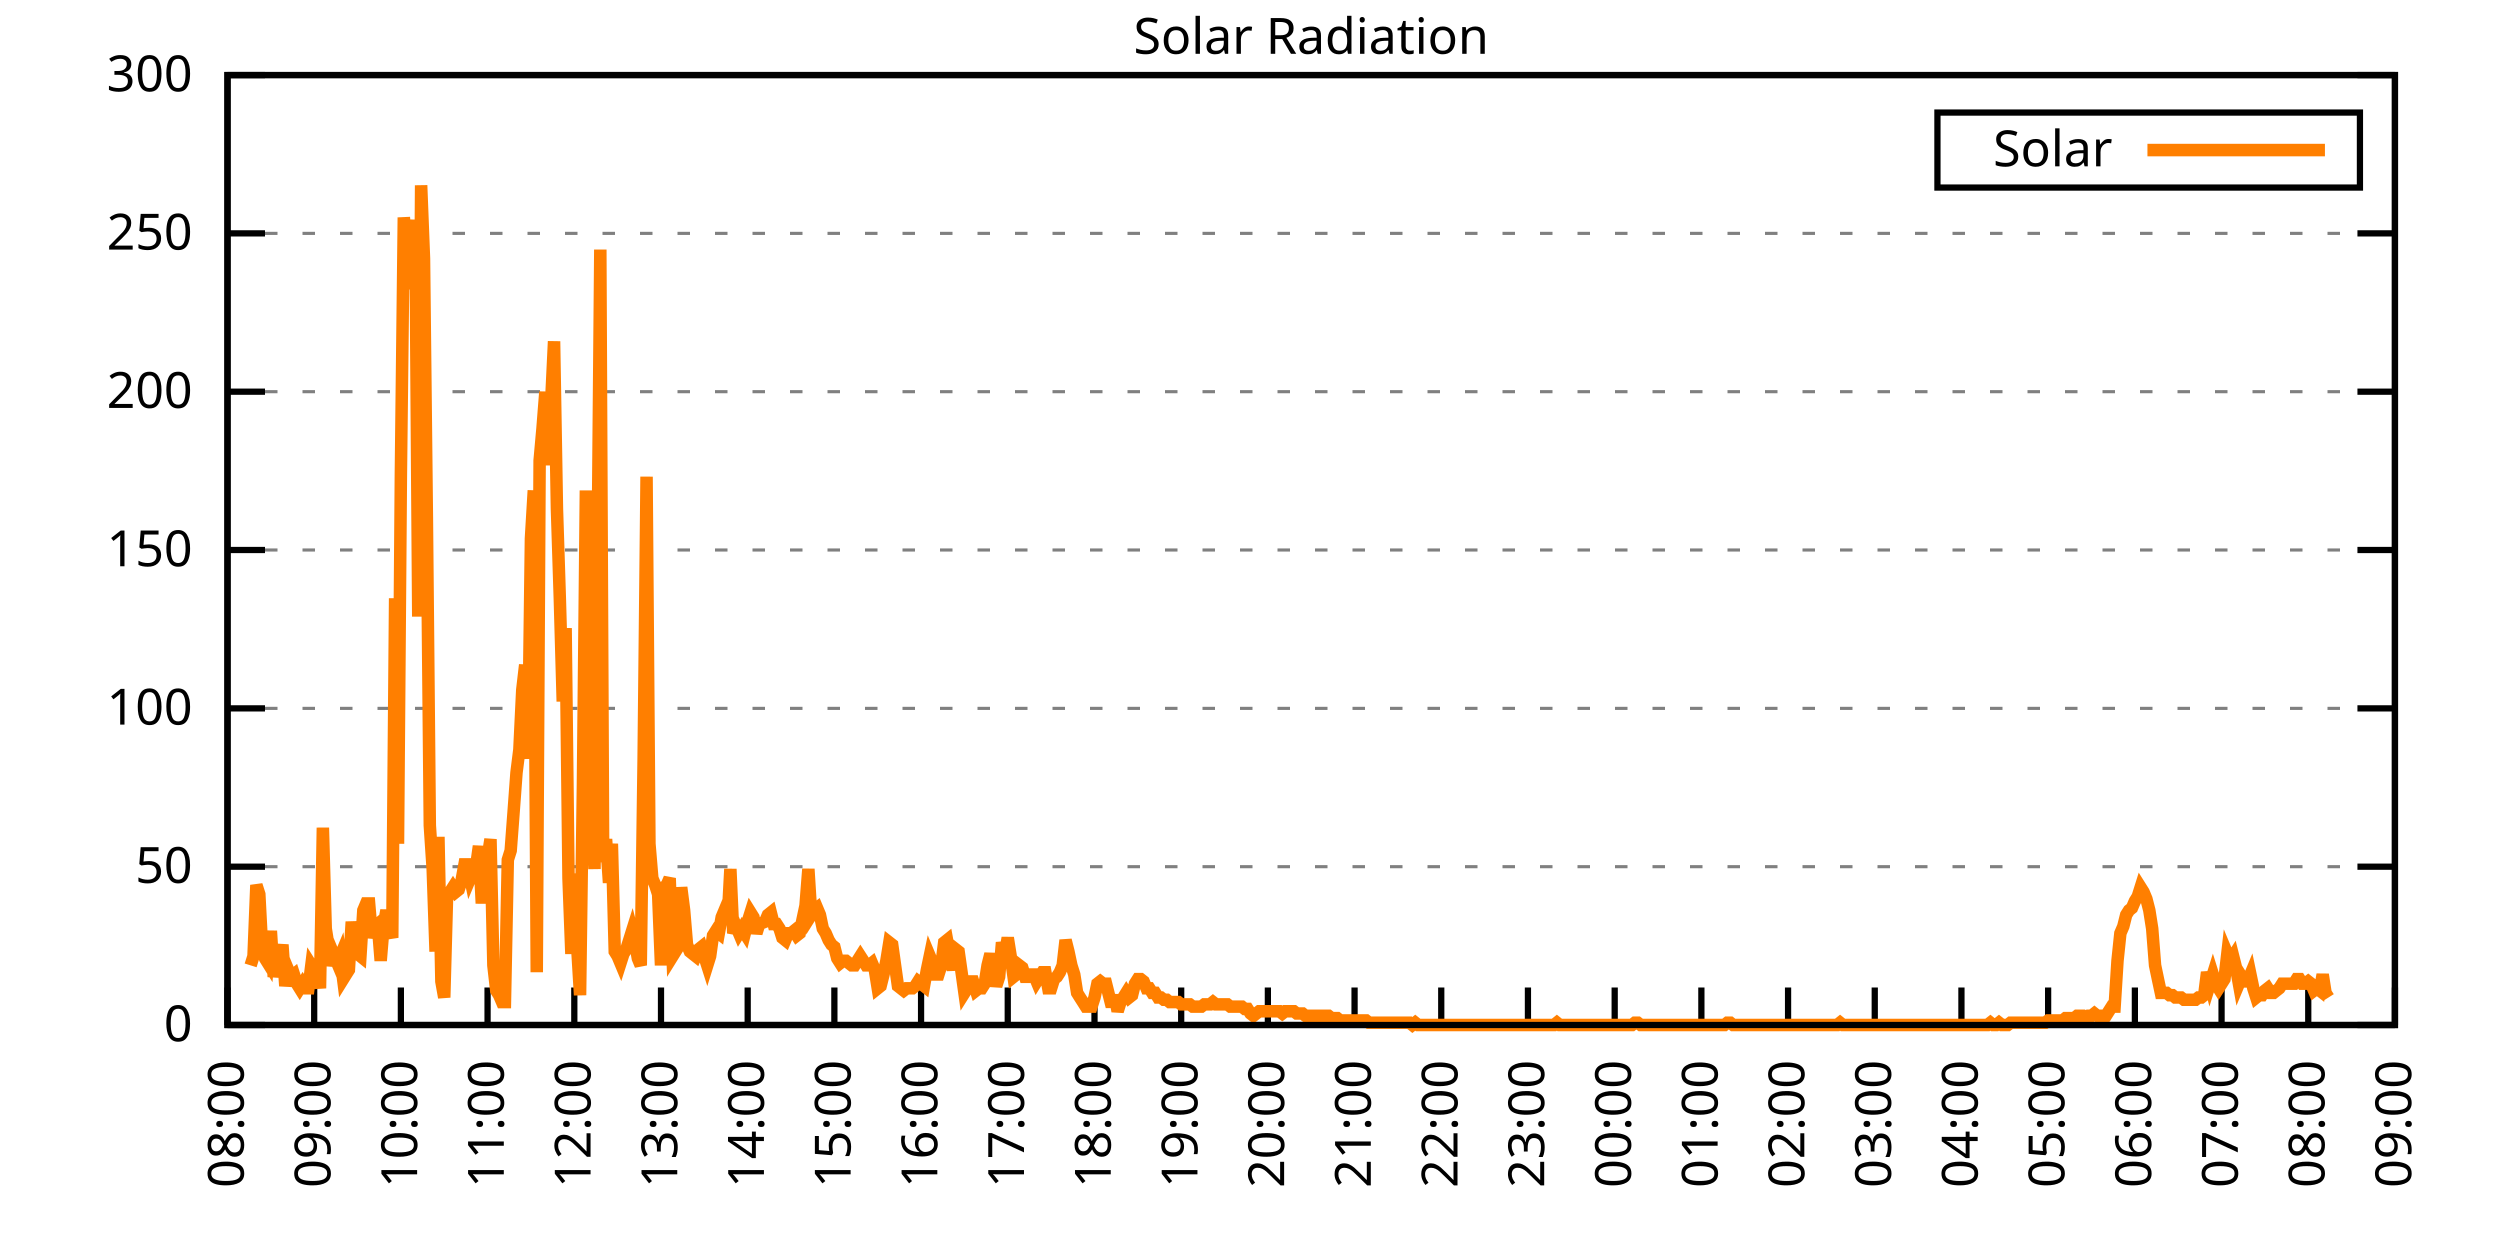
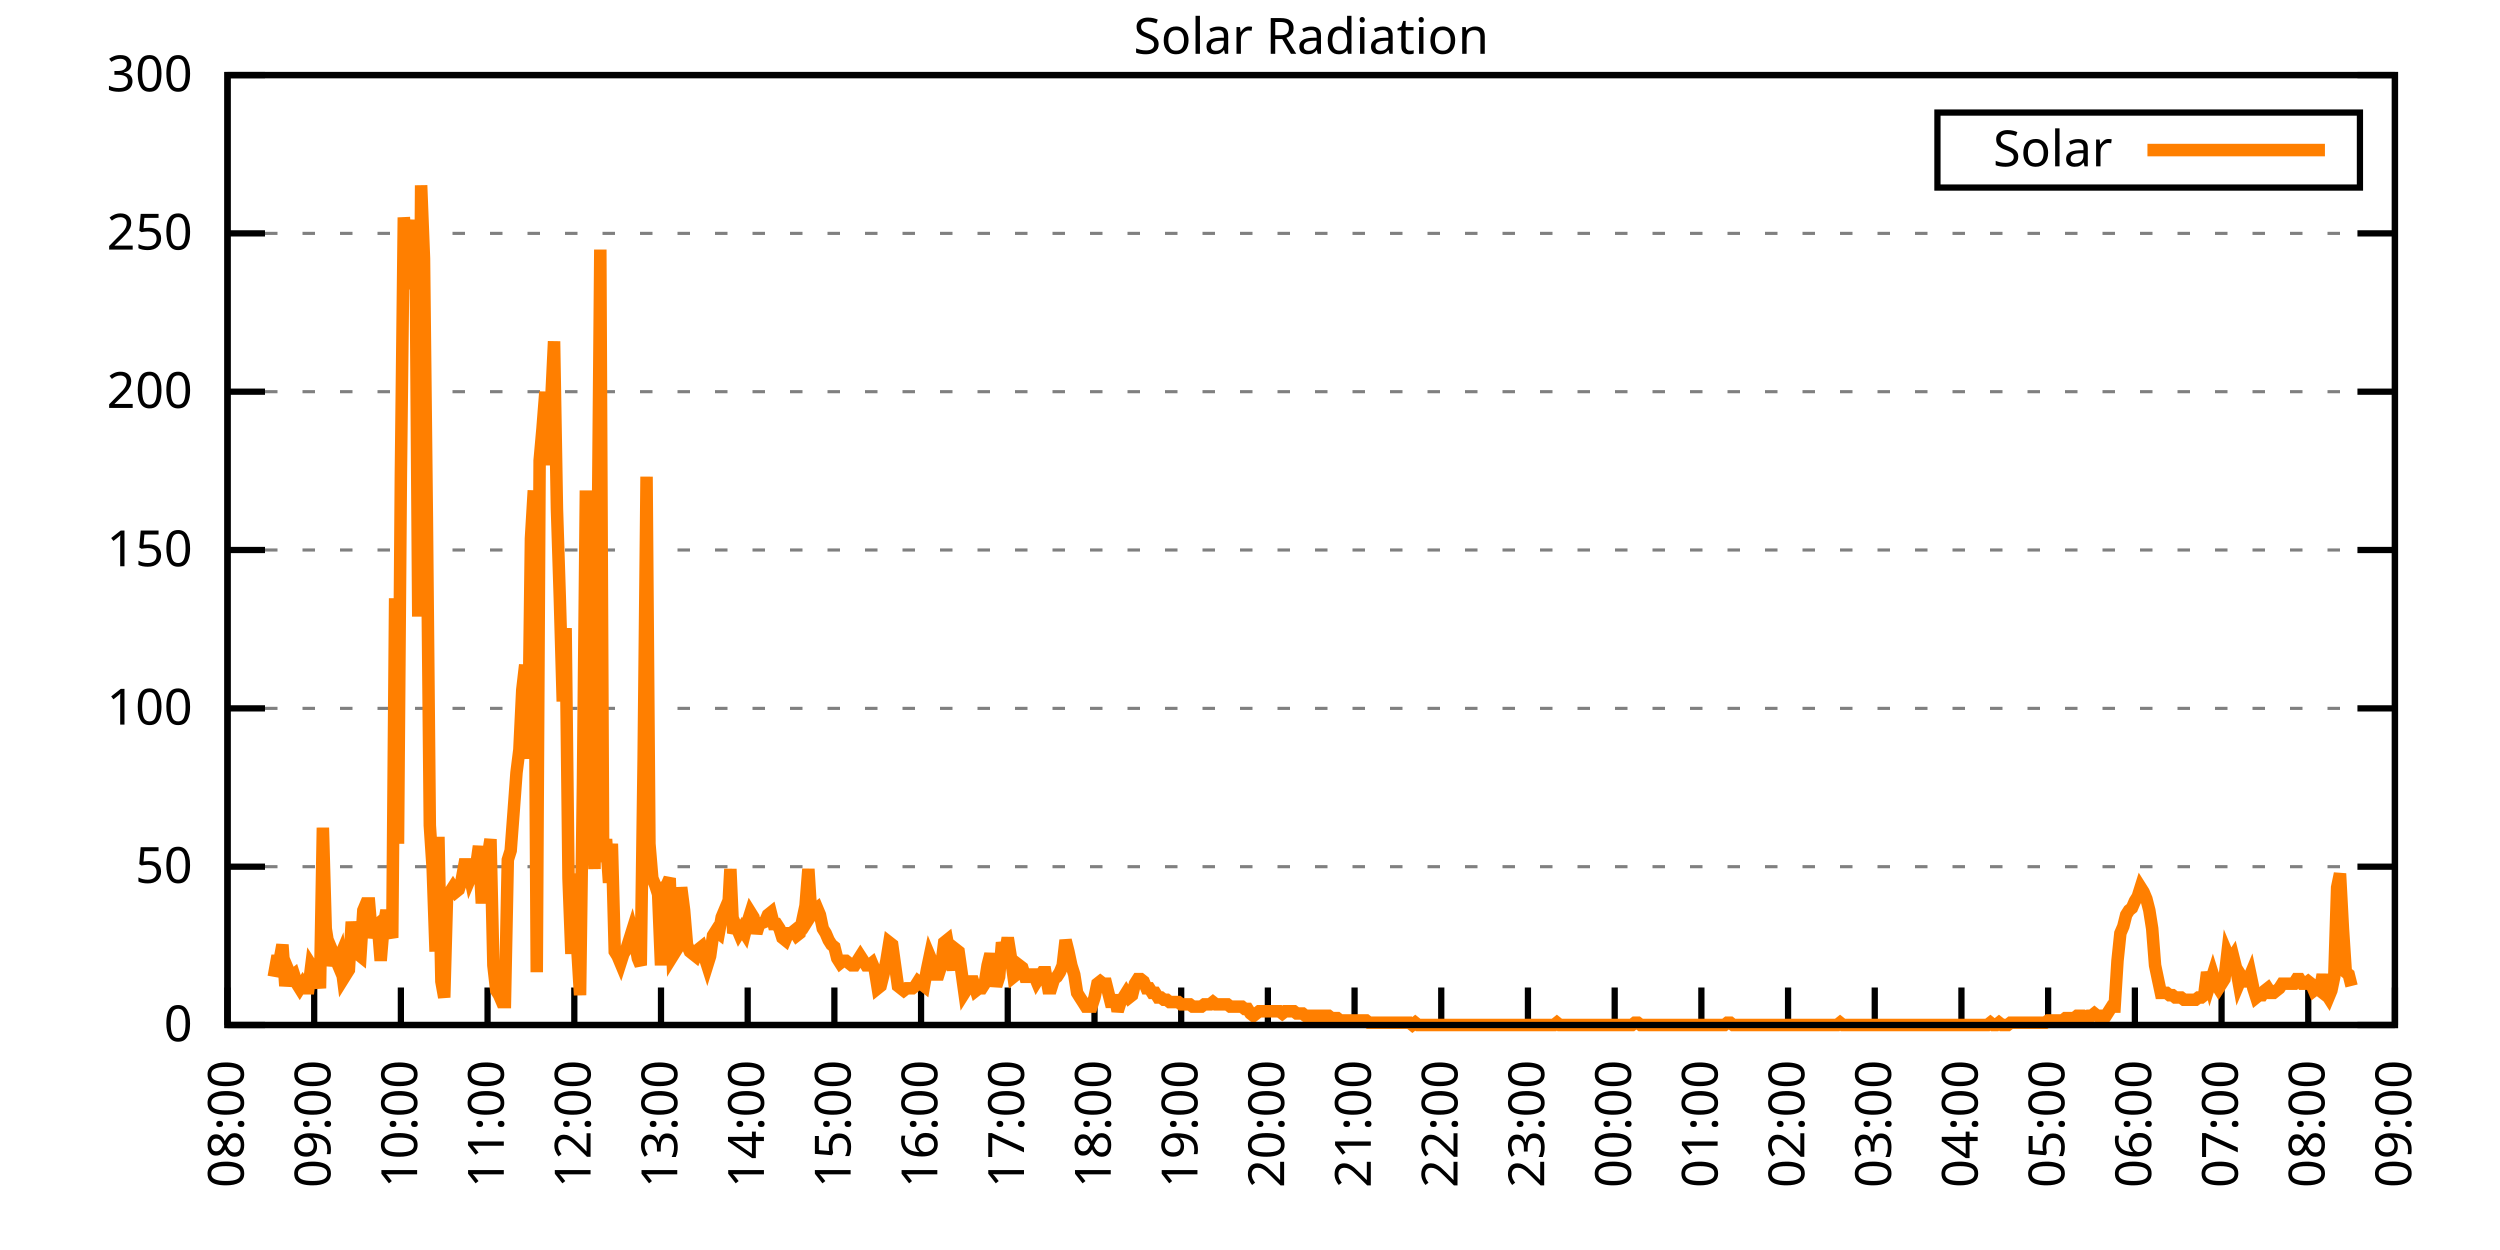
<svg xmlns="http://www.w3.org/2000/svg" xmlns:xlink="http://www.w3.org/1999/xlink" width="400" height="200" viewBox="0 0 400 200">
  <g id="gnuplot_canvas">
    <rect x="0" y="0" width="400" height="200" fill="none" />
    <defs>
      <circle id="gpDot" r="0.5" stroke-width="0.5" stroke="currentColor" />
      <path id="gpPt0" stroke-width="0.333" stroke="currentColor" d="M-1,0 h2 M0,-1 v2" />
      <path id="gpPt1" stroke-width="0.333" stroke="currentColor" d="M-1,-1 L1,1 M1,-1 L-1,1" />
      <path id="gpPt2" stroke-width="0.333" stroke="currentColor" d="M-1,0 L1,0 M0,-1 L0,1 M-1,-1 L1,1 M-1,1 L1,-1" />
      <rect id="gpPt3" stroke-width="0.333" stroke="currentColor" x="-1" y="-1" width="2" height="2" />
      <rect id="gpPt4" stroke-width="0.333" stroke="currentColor" fill="currentColor" x="-1" y="-1" width="2" height="2" />
      <circle id="gpPt5" stroke-width="0.333" stroke="currentColor" cx="0" cy="0" r="1" />
      <use xlink:href="#gpPt5" id="gpPt6" fill="currentColor" stroke="none" />
      <path id="gpPt7" stroke-width="0.333" stroke="currentColor" d="M0,-1.33 L-1.33,0.67 L1.33,0.67 z" />
      <use xlink:href="#gpPt7" id="gpPt8" fill="currentColor" stroke="none" />
      <use xlink:href="#gpPt7" id="gpPt9" stroke="currentColor" transform="rotate(180)" />
      <use xlink:href="#gpPt9" id="gpPt10" fill="currentColor" stroke="none" />
      <use xlink:href="#gpPt3" id="gpPt11" stroke="currentColor" transform="rotate(45)" />
      <use xlink:href="#gpPt11" id="gpPt12" fill="currentColor" stroke="none" />
      <path id="gpPt13" stroke-width="0.333" stroke="currentColor" d="M0,1.330 L1.265,0.411 L0.782,-1.067 L-0.782,-1.076 L-1.265,0.411 z" />
      <use xlink:href="#gpPt13" id="gpPt14" fill="currentColor" stroke="none" />
      <filter id="textbox" filterUnits="objectBoundingBox" x="0" y="0" height="1" width="1">
        <feFlood flood-color="white" flood-opacity="1" result="bgnd" />
        <feComposite in="SourceGraphic" in2="bgnd" operator="atop" />
      </filter>
      <filter id="greybox" filterUnits="objectBoundingBox" x="0" y="0" height="1" width="1">
        <feFlood flood-color="lightgrey" flood-opacity="1" result="grey" />
        <feComposite in="SourceGraphic" in2="grey" operator="atop" />
      </filter>
    </defs>
    <g fill="none" color="white" stroke="currentColor" stroke-width="1.00" stroke-linecap="butt" stroke-linejoin="miter">
</g>
    <g fill="none" color="black" stroke="currentColor" stroke-width="1.00" stroke-linecap="butt" stroke-linejoin="miter">
      <g stroke="none" shape-rendering="crispEdges">
        <polygon fill="rgb(255, 255, 255)" points="36.40,164.00 383.18,164.00 383.18,12.02 36.40,12.02 " />
      </g>
    </g>
    <g fill="none" color="black" stroke="currentColor" stroke-width="1.00" stroke-linecap="butt" stroke-linejoin="miter">
</g>
    <g fill="none" color="black" stroke="black" stroke-width="0.50" stroke-linecap="butt" stroke-linejoin="miter">
</g>
    <g fill="none" color="gray" stroke="currentColor" stroke-width="0.50" stroke-linecap="butt" stroke-linejoin="miter">
      <path stroke="gray" stroke-dasharray="2,4" class="gridline" d="M36.40,164.00 L383.19,164.00  " />
    </g>
    <g fill="none" color="gray" stroke="gray" stroke-width="1.00" stroke-linecap="butt" stroke-linejoin="miter">
</g>
    <g fill="none" color="black" stroke="currentColor" stroke-width="1.00" stroke-linecap="butt" stroke-linejoin="miter">
      <path stroke="black" d="M36.40,164.00 L42.40,164.00 M383.19,164.00 L377.19,164.00  " />
      <g transform="translate(30.80,166.60)" stroke="none" fill="black" font-family="Sans" font-size="8.00" text-anchor="end">
        <text>
          <tspan font-family="Sans"> 0</tspan>
        </text>
      </g>
    </g>
    <g fill="none" color="black" stroke="currentColor" stroke-width="1.00" stroke-linecap="butt" stroke-linejoin="miter">
</g>
    <g fill="none" color="black" stroke="black" stroke-width="0.50" stroke-linecap="butt" stroke-linejoin="miter">
</g>
    <g fill="none" color="gray" stroke="currentColor" stroke-width="0.50" stroke-linecap="butt" stroke-linejoin="miter">
      <path stroke="gray" stroke-dasharray="2,4" class="gridline" d="M36.40,138.67 L383.19,138.67  " />
    </g>
    <g fill="none" color="gray" stroke="gray" stroke-width="1.00" stroke-linecap="butt" stroke-linejoin="miter">
</g>
    <g fill="none" color="black" stroke="currentColor" stroke-width="1.00" stroke-linecap="butt" stroke-linejoin="miter">
      <path stroke="black" d="M36.40,138.67 L42.40,138.67 M383.19,138.67 L377.19,138.67  " />
      <g transform="translate(30.80,141.27)" stroke="none" fill="black" font-family="Sans" font-size="8.00" text-anchor="end">
        <text>
          <tspan font-family="Sans"> 50</tspan>
        </text>
      </g>
    </g>
    <g fill="none" color="black" stroke="currentColor" stroke-width="1.00" stroke-linecap="butt" stroke-linejoin="miter">
</g>
    <g fill="none" color="black" stroke="black" stroke-width="0.50" stroke-linecap="butt" stroke-linejoin="miter">
</g>
    <g fill="none" color="gray" stroke="currentColor" stroke-width="0.50" stroke-linecap="butt" stroke-linejoin="miter">
      <path stroke="gray" stroke-dasharray="2,4" class="gridline" d="M36.40,113.34 L383.19,113.34  " />
    </g>
    <g fill="none" color="gray" stroke="gray" stroke-width="1.00" stroke-linecap="butt" stroke-linejoin="miter">
</g>
    <g fill="none" color="black" stroke="currentColor" stroke-width="1.00" stroke-linecap="butt" stroke-linejoin="miter">
      <path stroke="black" d="M36.40,113.34 L42.40,113.34 M383.19,113.34 L377.19,113.34  " />
      <g transform="translate(30.80,115.94)" stroke="none" fill="black" font-family="Sans" font-size="8.00" text-anchor="end">
        <text>
          <tspan font-family="Sans"> 100</tspan>
        </text>
      </g>
    </g>
    <g fill="none" color="black" stroke="currentColor" stroke-width="1.00" stroke-linecap="butt" stroke-linejoin="miter">
</g>
    <g fill="none" color="black" stroke="black" stroke-width="0.50" stroke-linecap="butt" stroke-linejoin="miter">
</g>
    <g fill="none" color="gray" stroke="currentColor" stroke-width="0.50" stroke-linecap="butt" stroke-linejoin="miter">
      <path stroke="gray" stroke-dasharray="2,4" class="gridline" d="M36.40,88.00 L383.19,88.00  " />
    </g>
    <g fill="none" color="gray" stroke="gray" stroke-width="1.00" stroke-linecap="butt" stroke-linejoin="miter">
</g>
    <g fill="none" color="black" stroke="currentColor" stroke-width="1.00" stroke-linecap="butt" stroke-linejoin="miter">
      <path stroke="black" d="M36.40,88.00 L42.40,88.00 M383.19,88.00 L377.19,88.00  " />
      <g transform="translate(30.80,90.60)" stroke="none" fill="black" font-family="Sans" font-size="8.00" text-anchor="end">
        <text>
          <tspan font-family="Sans"> 150</tspan>
        </text>
      </g>
    </g>
    <g fill="none" color="black" stroke="currentColor" stroke-width="1.00" stroke-linecap="butt" stroke-linejoin="miter">
</g>
    <g fill="none" color="black" stroke="black" stroke-width="0.50" stroke-linecap="butt" stroke-linejoin="miter">
</g>
    <g fill="none" color="gray" stroke="currentColor" stroke-width="0.50" stroke-linecap="butt" stroke-linejoin="miter">
      <path stroke="gray" stroke-dasharray="2,4" class="gridline" d="M36.40,62.67 L383.19,62.67  " />
    </g>
    <g fill="none" color="gray" stroke="gray" stroke-width="1.00" stroke-linecap="butt" stroke-linejoin="miter">
</g>
    <g fill="none" color="black" stroke="currentColor" stroke-width="1.00" stroke-linecap="butt" stroke-linejoin="miter">
      <path stroke="black" d="M36.40,62.67 L42.40,62.67 M383.19,62.67 L377.19,62.67  " />
      <g transform="translate(30.80,65.27)" stroke="none" fill="black" font-family="Sans" font-size="8.00" text-anchor="end">
        <text>
          <tspan font-family="Sans"> 200</tspan>
        </text>
      </g>
    </g>
    <g fill="none" color="black" stroke="currentColor" stroke-width="1.00" stroke-linecap="butt" stroke-linejoin="miter">
</g>
    <g fill="none" color="black" stroke="black" stroke-width="0.50" stroke-linecap="butt" stroke-linejoin="miter">
</g>
    <g fill="none" color="gray" stroke="currentColor" stroke-width="0.50" stroke-linecap="butt" stroke-linejoin="miter">
      <path stroke="gray" stroke-dasharray="2,4" class="gridline" d="M36.40,37.34 L383.19,37.34  " />
    </g>
    <g fill="none" color="gray" stroke="gray" stroke-width="1.00" stroke-linecap="butt" stroke-linejoin="miter">
</g>
    <g fill="none" color="black" stroke="currentColor" stroke-width="1.00" stroke-linecap="butt" stroke-linejoin="miter">
      <path stroke="black" d="M36.40,37.34 L42.40,37.34 M383.19,37.34 L377.19,37.34  " />
      <g transform="translate(30.80,39.94)" stroke="none" fill="black" font-family="Sans" font-size="8.00" text-anchor="end">
        <text>
          <tspan font-family="Sans"> 250</tspan>
        </text>
      </g>
    </g>
    <g fill="none" color="black" stroke="currentColor" stroke-width="1.00" stroke-linecap="butt" stroke-linejoin="miter">
</g>
    <g fill="none" color="black" stroke="black" stroke-width="0.50" stroke-linecap="butt" stroke-linejoin="miter">
</g>
    <g fill="none" color="gray" stroke="currentColor" stroke-width="0.50" stroke-linecap="butt" stroke-linejoin="miter">
      <path stroke="gray" stroke-dasharray="2,4" class="gridline" d="M36.40,12.01 L383.19,12.01  " />
    </g>
    <g fill="none" color="gray" stroke="gray" stroke-width="1.00" stroke-linecap="butt" stroke-linejoin="miter">
</g>
    <g fill="none" color="black" stroke="currentColor" stroke-width="1.00" stroke-linecap="butt" stroke-linejoin="miter">
      <path stroke="black" d="M36.40,12.01 L42.40,12.01 M383.19,12.01 L377.19,12.01  " />
      <g transform="translate(30.80,14.61)" stroke="none" fill="black" font-family="Sans" font-size="8.00" text-anchor="end">
        <text>
          <tspan font-family="Sans"> 300</tspan>
        </text>
      </g>
    </g>
    <g fill="none" color="black" stroke="currentColor" stroke-width="1.00" stroke-linecap="butt" stroke-linejoin="miter">
      <path stroke="black" d="M36.40,164.00 L36.40,158.00  " />
      <g transform="translate(39.00,169.60) rotate(270.00)" stroke="none" fill="black" font-family="Sans" font-size="8.00" text-anchor="end">
        <text>
          <tspan font-family="Sans">08:00</tspan>
        </text>
      </g>
    </g>
    <g fill="none" color="black" stroke="currentColor" stroke-width="1.00" stroke-linecap="butt" stroke-linejoin="miter">
      <path stroke="black" d="M50.27,164.00 L50.27,158.00  " />
      <g transform="translate(52.87,169.60) rotate(270.00)" stroke="none" fill="black" font-family="Sans" font-size="8.00" text-anchor="end">
        <text>
          <tspan font-family="Sans">09:00</tspan>
        </text>
      </g>
    </g>
    <g fill="none" color="black" stroke="currentColor" stroke-width="1.00" stroke-linecap="butt" stroke-linejoin="miter">
      <path stroke="black" d="M64.14,164.00 L64.14,158.00  " />
      <g transform="translate(66.74,169.60) rotate(270.00)" stroke="none" fill="black" font-family="Sans" font-size="8.00" text-anchor="end">
        <text>
          <tspan font-family="Sans">10:00</tspan>
        </text>
      </g>
    </g>
    <g fill="none" color="black" stroke="currentColor" stroke-width="1.00" stroke-linecap="butt" stroke-linejoin="miter">
      <path stroke="black" d="M78.01,164.00 L78.01,158.00  " />
      <g transform="translate(80.61,169.60) rotate(270.00)" stroke="none" fill="black" font-family="Sans" font-size="8.00" text-anchor="end">
        <text>
          <tspan font-family="Sans">11:00</tspan>
        </text>
      </g>
    </g>
    <g fill="none" color="black" stroke="currentColor" stroke-width="1.00" stroke-linecap="butt" stroke-linejoin="miter">
      <path stroke="black" d="M91.89,164.00 L91.89,158.00  " />
      <g transform="translate(94.49,169.60) rotate(270.00)" stroke="none" fill="black" font-family="Sans" font-size="8.00" text-anchor="end">
        <text>
          <tspan font-family="Sans">12:00</tspan>
        </text>
      </g>
    </g>
    <g fill="none" color="black" stroke="currentColor" stroke-width="1.00" stroke-linecap="butt" stroke-linejoin="miter">
      <path stroke="black" d="M105.76,164.00 L105.76,158.00  " />
      <g transform="translate(108.36,169.60) rotate(270.00)" stroke="none" fill="black" font-family="Sans" font-size="8.00" text-anchor="end">
        <text>
          <tspan font-family="Sans">13:00</tspan>
        </text>
      </g>
    </g>
    <g fill="none" color="black" stroke="currentColor" stroke-width="1.00" stroke-linecap="butt" stroke-linejoin="miter">
      <path stroke="black" d="M119.63,164.00 L119.63,158.00  " />
      <g transform="translate(122.23,169.60) rotate(270.00)" stroke="none" fill="black" font-family="Sans" font-size="8.00" text-anchor="end">
        <text>
          <tspan font-family="Sans">14:00</tspan>
        </text>
      </g>
    </g>
    <g fill="none" color="black" stroke="currentColor" stroke-width="1.00" stroke-linecap="butt" stroke-linejoin="miter">
      <path stroke="black" d="M133.50,164.00 L133.50,158.00  " />
      <g transform="translate(136.10,169.60) rotate(270.00)" stroke="none" fill="black" font-family="Sans" font-size="8.00" text-anchor="end">
        <text>
          <tspan font-family="Sans">15:00</tspan>
        </text>
      </g>
    </g>
    <g fill="none" color="black" stroke="currentColor" stroke-width="1.00" stroke-linecap="butt" stroke-linejoin="miter">
      <path stroke="black" d="M147.37,164.00 L147.37,158.00  " />
      <g transform="translate(149.97,169.60) rotate(270.00)" stroke="none" fill="black" font-family="Sans" font-size="8.00" text-anchor="end">
        <text>
          <tspan font-family="Sans">16:00</tspan>
        </text>
      </g>
    </g>
    <g fill="none" color="black" stroke="currentColor" stroke-width="1.00" stroke-linecap="butt" stroke-linejoin="miter">
      <path stroke="black" d="M161.24,164.00 L161.24,158.00  " />
      <g transform="translate(163.84,169.60) rotate(270.00)" stroke="none" fill="black" font-family="Sans" font-size="8.00" text-anchor="end">
        <text>
          <tspan font-family="Sans">17:00</tspan>
        </text>
      </g>
    </g>
    <g fill="none" color="black" stroke="currentColor" stroke-width="1.00" stroke-linecap="butt" stroke-linejoin="miter">
      <path stroke="black" d="M175.12,164.00 L175.12,158.00  " />
      <g transform="translate(177.72,169.60) rotate(270.00)" stroke="none" fill="black" font-family="Sans" font-size="8.00" text-anchor="end">
        <text>
          <tspan font-family="Sans">18:00</tspan>
        </text>
      </g>
    </g>
    <g fill="none" color="black" stroke="currentColor" stroke-width="1.00" stroke-linecap="butt" stroke-linejoin="miter">
      <path stroke="black" d="M188.99,164.00 L188.99,158.00  " />
      <g transform="translate(191.59,169.60) rotate(270.00)" stroke="none" fill="black" font-family="Sans" font-size="8.00" text-anchor="end">
        <text>
          <tspan font-family="Sans">19:00</tspan>
        </text>
      </g>
    </g>
    <g fill="none" color="black" stroke="currentColor" stroke-width="1.00" stroke-linecap="butt" stroke-linejoin="miter">
      <path stroke="black" d="M202.86,164.00 L202.86,158.00  " />
      <g transform="translate(205.46,169.60) rotate(270.00)" stroke="none" fill="black" font-family="Sans" font-size="8.00" text-anchor="end">
        <text>
          <tspan font-family="Sans">20:00</tspan>
        </text>
      </g>
    </g>
    <g fill="none" color="black" stroke="currentColor" stroke-width="1.00" stroke-linecap="butt" stroke-linejoin="miter">
      <path stroke="black" d="M216.73,164.00 L216.73,158.00  " />
      <g transform="translate(219.33,169.60) rotate(270.00)" stroke="none" fill="black" font-family="Sans" font-size="8.00" text-anchor="end">
        <text>
          <tspan font-family="Sans">21:00</tspan>
        </text>
      </g>
    </g>
    <g fill="none" color="black" stroke="currentColor" stroke-width="1.00" stroke-linecap="butt" stroke-linejoin="miter">
      <path stroke="black" d="M230.60,164.00 L230.60,158.00  " />
      <g transform="translate(233.20,169.60) rotate(270.00)" stroke="none" fill="black" font-family="Sans" font-size="8.00" text-anchor="end">
        <text>
          <tspan font-family="Sans">22:00</tspan>
        </text>
      </g>
    </g>
    <g fill="none" color="black" stroke="currentColor" stroke-width="1.00" stroke-linecap="butt" stroke-linejoin="miter">
      <path stroke="black" d="M244.47,164.00 L244.47,158.00  " />
      <g transform="translate(247.07,169.60) rotate(270.00)" stroke="none" fill="black" font-family="Sans" font-size="8.00" text-anchor="end">
        <text>
          <tspan font-family="Sans">23:00</tspan>
        </text>
      </g>
    </g>
    <g fill="none" color="black" stroke="currentColor" stroke-width="1.00" stroke-linecap="butt" stroke-linejoin="miter">
      <path stroke="black" d="M258.35,164.00 L258.35,158.00  " />
      <g transform="translate(260.95,169.60) rotate(270.00)" stroke="none" fill="black" font-family="Sans" font-size="8.00" text-anchor="end">
        <text>
          <tspan font-family="Sans">00:00</tspan>
        </text>
      </g>
    </g>
    <g fill="none" color="black" stroke="currentColor" stroke-width="1.00" stroke-linecap="butt" stroke-linejoin="miter">
      <path stroke="black" d="M272.22,164.00 L272.22,158.00  " />
      <g transform="translate(274.82,169.60) rotate(270.00)" stroke="none" fill="black" font-family="Sans" font-size="8.00" text-anchor="end">
        <text>
          <tspan font-family="Sans">01:00</tspan>
        </text>
      </g>
    </g>
    <g fill="none" color="black" stroke="currentColor" stroke-width="1.00" stroke-linecap="butt" stroke-linejoin="miter">
      <path stroke="black" d="M286.09,164.00 L286.09,158.00  " />
      <g transform="translate(288.69,169.60) rotate(270.00)" stroke="none" fill="black" font-family="Sans" font-size="8.00" text-anchor="end">
        <text>
          <tspan font-family="Sans">02:00</tspan>
        </text>
      </g>
    </g>
    <g fill="none" color="black" stroke="currentColor" stroke-width="1.00" stroke-linecap="butt" stroke-linejoin="miter">
      <path stroke="black" d="M299.96,164.00 L299.96,158.00  " />
      <g transform="translate(302.56,169.60) rotate(270.00)" stroke="none" fill="black" font-family="Sans" font-size="8.00" text-anchor="end">
        <text>
          <tspan font-family="Sans">03:00</tspan>
        </text>
      </g>
    </g>
    <g fill="none" color="black" stroke="currentColor" stroke-width="1.00" stroke-linecap="butt" stroke-linejoin="miter">
      <path stroke="black" d="M313.83,164.00 L313.83,158.00  " />
      <g transform="translate(316.43,169.60) rotate(270.00)" stroke="none" fill="black" font-family="Sans" font-size="8.00" text-anchor="end">
        <text>
          <tspan font-family="Sans">04:00</tspan>
        </text>
      </g>
    </g>
    <g fill="none" color="black" stroke="currentColor" stroke-width="1.00" stroke-linecap="butt" stroke-linejoin="miter">
      <path stroke="black" d="M327.70,164.00 L327.70,158.00  " />
      <g transform="translate(330.30,169.60) rotate(270.00)" stroke="none" fill="black" font-family="Sans" font-size="8.00" text-anchor="end">
        <text>
          <tspan font-family="Sans">05:00</tspan>
        </text>
      </g>
    </g>
    <g fill="none" color="black" stroke="currentColor" stroke-width="1.00" stroke-linecap="butt" stroke-linejoin="miter">
      <path stroke="black" d="M341.58,164.00 L341.58,158.00  " />
      <g transform="translate(344.18,169.60) rotate(270.00)" stroke="none" fill="black" font-family="Sans" font-size="8.00" text-anchor="end">
        <text>
          <tspan font-family="Sans">06:00</tspan>
        </text>
      </g>
    </g>
    <g fill="none" color="black" stroke="currentColor" stroke-width="1.00" stroke-linecap="butt" stroke-linejoin="miter">
      <path stroke="black" d="M355.45,164.00 L355.45,158.00  " />
      <g transform="translate(358.05,169.60) rotate(270.00)" stroke="none" fill="black" font-family="Sans" font-size="8.00" text-anchor="end">
        <text>
          <tspan font-family="Sans">07:00</tspan>
        </text>
      </g>
    </g>
    <g fill="none" color="black" stroke="currentColor" stroke-width="1.00" stroke-linecap="butt" stroke-linejoin="miter">
      <path stroke="black" d="M369.32,164.00 L369.32,158.00  " />
      <g transform="translate(371.92,169.60) rotate(270.00)" stroke="none" fill="black" font-family="Sans" font-size="8.00" text-anchor="end">
        <text>
          <tspan font-family="Sans">08:00</tspan>
        </text>
      </g>
    </g>
    <g fill="none" color="black" stroke="currentColor" stroke-width="1.00" stroke-linecap="butt" stroke-linejoin="miter">
      <path stroke="black" d="M383.19,164.00 L383.19,158.00  " />
      <g transform="translate(385.79,169.60) rotate(270.00)" stroke="none" fill="black" font-family="Sans" font-size="8.00" text-anchor="end">
        <text>
          <tspan font-family="Sans">09:00</tspan>
        </text>
      </g>
    </g>
    <g fill="none" color="black" stroke="currentColor" stroke-width="1.00" stroke-linecap="butt" stroke-linejoin="miter">
</g>
    <g fill="none" color="black" stroke="currentColor" stroke-width="1.00" stroke-linecap="butt" stroke-linejoin="miter">
      <path stroke="black" d="M36.40,12.01 L36.40,164.00 L383.19,164.00 L383.19,12.01 L36.40,12.01 Z  " />
    </g>
    <g fill="none" color="black" stroke="currentColor" stroke-width="1.00" stroke-linecap="butt" stroke-linejoin="miter">
</g>
    <g fill="none" color="black" stroke="currentColor" stroke-width="1.00" stroke-linecap="butt" stroke-linejoin="miter">
      <path stroke="black" d="M309.99,30.01 L309.99,18.01 L377.59,18.01 L377.59,30.01 L309.99,30.01 Z  " />
    </g>
    <g id="Solar_Radiation_plot_1">
      <g fill="none" color="white" stroke="black" stroke-width="2.00" stroke-linecap="butt" stroke-linejoin="miter">
</g>
      <g fill="none" color="black" stroke="currentColor" stroke-width="2.00" stroke-linecap="butt" stroke-linejoin="miter">
        <g transform="translate(337.99,26.61)" stroke="none" fill="black" font-family="Sans" font-size="8.00" text-anchor="end">
          <text>
            <tspan font-family="Sans">Solar</tspan>
          </text>
        </g>
      </g>
      <g fill="none" color="black" stroke="currentColor" stroke-width="2.00" stroke-linecap="butt" stroke-linejoin="miter">
-         <path stroke="rgb(255, 127,   0)" d="M343.59,24.01 L371.99,24.01 M40.10,154.46 L40.56,152.99 L41.02,141.61 L41.49,143.08 L41.95,151.89 L42.41,153.35   L42.87,154.09 L43.34,148.95 L43.80,156.29 L44.26,153.72 L44.72,153.72 L45.19,151.15 L45.65,157.76 L46.11,155.19   L46.57,156.29 L47.03,155.92 L47.50,157.39 L47.96,158.13 L48.42,157.39 L48.88,158.13 L49.35,158.13 L49.81,154.46   L50.27,155.19 L50.73,154.82 L51.20,158.13 L51.66,132.43 L52.12,148.58 L52.58,151.52 L53.05,154.46 L53.51,152.99   L53.97,154.09 L54.43,152.99 L54.90,156.66 L55.36,155.92 L55.82,155.19 L56.28,147.48 L56.75,151.52 L57.21,152.62   L57.67,152.99 L58.13,145.65 L58.59,144.55 L59.06,144.55 L59.52,150.05 L59.98,148.22 L60.44,147.85 L60.91,153.72   L61.37,148.22 L61.83,145.65 L62.29,148.58 L62.76,150.05 L63.22,95.72 L63.68,135.00 L64.14,75.90 L64.61,34.79   L65.07,39.19 L65.53,46.17 L65.99,44.33 L66.46,35.16 L66.92,98.66 L67.38,29.65 L67.84,41.40 L68.30,82.88   L68.77,132.06 L69.23,139.04 L69.69,152.25 L70.15,133.90 L70.62,157.03 L71.08,159.60 L71.54,143.08 L72.00,142.71   L72.47,141.98 L72.93,142.71 L73.39,142.34 L73.85,140.87 L74.32,138.30 L74.78,138.30 L75.24,140.51 L75.70,139.41   L76.17,138.67 L76.63,135.37 L77.09,144.55 L77.55,137.57 L78.01,137.20 L78.48,134.27 L78.94,154.46 L79.40,158.49   L79.86,159.23 L80.33,160.33 L80.79,160.33 L81.25,137.57 L81.71,136.10 L82.18,129.86 L82.64,123.62 L83.10,119.95   L83.56,110.41 L84.03,106.37 L84.49,121.42 L84.95,86.18 L85.41,78.47 L85.88,155.56 L86.34,73.70 L86.80,68.56   L87.26,62.69 L87.72,74.43 L88.19,64.16 L88.65,54.61 L89.11,81.41 L89.57,95.72 L90.04,112.24 L90.50,100.50   L90.96,140.51 L91.42,152.62 L91.89,139.77 L92.35,151.52 L92.81,159.23 L93.27,125.46 L93.74,78.47 L94.20,123.62   L94.66,126.93 L95.12,139.04 L95.59,92.42 L96.05,39.93 L96.51,137.94 L96.97,134.27 L97.44,141.24 L97.90,135.00   L98.36,152.25 L98.82,152.99 L99.28,154.09 L99.75,152.62 L100.21,151.89 L100.67,150.42 L101.13,148.95 L101.60,150.79   L102.06,153.35 L102.52,154.46 L102.98,121.42 L103.45,76.27 L103.91,135.00 L104.37,140.51 L104.83,141.61 L105.30,143.08   L105.76,154.46 L106.22,141.98 L106.68,141.61 L107.15,140.51 L107.61,152.99 L108.07,152.25 L108.53,151.52 L108.99,141.98   L109.46,145.65 L109.92,151.15 L110.38,152.25 L110.84,152.62 L111.31,152.99 L111.77,151.89 L112.23,151.52 L112.69,152.99   L113.16,154.46 L113.62,152.99 L114.08,149.68 L114.54,148.95 L115.01,149.32 L115.47,146.75 L115.93,145.65 L116.39,147.85   L116.86,139.04 L117.32,149.32 L117.78,148.22 L118.24,149.32 L118.70,148.58 L119.17,149.32 L119.63,147.48 L120.09,146.01   L120.55,146.75 L121.02,149.32 L121.48,147.85 L122.40,147.48 L122.87,146.38 L123.33,146.01 L123.79,147.85 L124.25,147.85   L124.72,148.58 L125.18,150.05 L125.64,150.42 L126.10,149.32 L126.57,149.32 L127.03,148.95 L127.49,149.68 L127.95,149.32   L128.41,147.11 L128.88,144.91 L129.34,139.04 L129.80,146.38 L130.26,145.65 L130.73,145.28 L131.19,146.38 L131.65,148.58   L132.11,149.32 L132.58,150.42 L133.04,151.15 L133.50,151.52 L133.96,153.35 L134.43,154.09 L134.89,153.72 L135.35,153.72   L135.81,154.09 L136.28,154.46 L136.74,154.46 L137.20,153.72 L137.66,152.99 L138.13,153.72 L138.59,154.46 L139.05,154.46   L139.51,154.09 L139.97,155.19 L140.44,158.13 L140.90,157.76 L141.36,155.92 L141.82,153.72 L142.29,150.79 L142.75,151.15   L143.21,154.46 L143.67,157.76 L144.14,158.13 L144.60,158.49 L145.06,158.13 L145.52,158.13 L145.99,158.13 L146.45,157.76   L146.91,157.03 L147.37,157.39 L147.84,157.76 L148.30,155.19 L148.76,152.99 L149.22,154.09 L149.68,155.92 L150.15,155.92   L150.61,154.46 L151.07,150.79 L151.53,150.42 L152.00,152.99 L152.46,155.19 L152.92,151.89 L153.38,152.25 L153.85,155.56   L154.31,158.86 L154.77,158.13 L155.23,157.03 L155.70,157.03 L156.16,158.49 L156.62,158.13 L157.08,158.13 L157.55,157.39   L158.01,154.46 L158.47,152.62 L158.93,155.19 L159.39,157.76 L159.86,156.29 L160.32,150.79 L160.78,152.62 L161.24,150.05   L161.71,152.99 L162.17,156.29 L162.63,155.92 L163.09,154.46 L163.56,154.82 L164.02,156.29 L164.48,156.29 L164.94,155.92   L165.41,155.92 L165.87,157.03 L166.33,156.29 L166.79,155.56 L167.26,155.56 L167.72,158.13 L168.18,158.13 L168.64,156.66   L169.10,156.29 L169.57,155.56 L170.03,154.46 L170.49,150.42 L170.95,152.25 L171.42,154.46 L171.88,155.92 L172.34,158.86   L172.80,159.60 L173.27,160.33 L173.73,161.06 L174.19,161.06 L174.65,161.06 L175.12,159.60 L175.58,157.39 L176.04,157.03   L176.50,157.39 L176.97,157.39 L177.43,159.23 L177.89,161.06 L178.35,159.23 L178.82,161.80 L179.28,160.33 L179.74,159.60   L180.20,158.86 L180.66,159.60 L181.13,159.23 L181.59,157.39 L182.05,156.66 L182.51,156.66 L182.98,157.03 L183.44,158.13   L183.90,158.13 L184.36,158.86 L184.83,158.86 L185.29,159.60 L185.75,159.60 L186.21,159.96 L186.68,159.96 L187.14,160.33   L187.60,160.33 L188.06,160.33 L188.53,160.33 L188.99,160.70 L189.45,160.70 L189.91,160.70 L190.37,160.70 L190.84,161.06   L191.30,161.06 L191.76,161.06 L192.22,161.06 L192.69,160.70 L193.15,160.70 L193.61,160.70 L194.07,160.33 L194.54,160.70   L195.00,160.70 L195.46,160.70 L195.92,160.70 L196.39,160.70 L196.85,161.06 L197.31,161.06 L197.77,161.06 L198.24,161.06   L198.70,161.06 L199.16,161.43 L199.62,161.43 L200.08,162.16 L200.55,162.53 L201.01,162.16 L201.47,161.80 L201.93,161.80   L202.40,161.80 L202.86,161.80 L203.32,161.80 L203.78,161.80 L204.25,161.80 L204.71,161.80 L205.17,162.16 L205.63,161.80   L206.10,161.80 L206.56,161.80 L207.02,161.80 L207.48,162.16 L207.95,162.16 L208.41,162.16 L208.87,162.53 L209.33,162.53   L209.80,162.53 L210.26,162.53 L210.72,162.53 L211.18,162.53 L211.64,162.53 L212.11,162.53 L212.57,162.53 L213.03,162.90   L213.49,162.90 L213.96,162.90 L214.42,163.27 L214.88,163.27 L215.34,163.27 L215.81,163.27 L216.27,163.27 L216.73,163.27   L217.19,163.27 L217.66,163.27 L218.12,163.27 L218.58,163.27 L219.04,163.63 L219.51,163.63 L219.97,163.63 L220.43,163.63   L220.89,163.63 L221.35,163.63 L221.82,163.63 L222.28,163.63 L222.74,163.63 L223.20,163.63 L223.67,163.63 L224.13,163.63   L224.59,163.63 L225.05,163.63 L225.52,163.63 L225.98,164.00 L226.44,163.63 L226.90,164.00 L227.37,164.00 L227.83,164.00   L228.29,164.00 L228.75,164.00 L229.22,164.00 L229.68,164.00 L230.14,164.00 L230.60,164.00 L231.06,164.00 L231.53,164.00   L231.99,164.00 L232.45,164.00 L232.91,164.00 L233.38,164.00 L233.84,164.00 L234.30,164.00 L234.76,164.00 L235.23,164.00   L235.69,164.00 L236.15,164.00 L236.61,164.00 L237.08,164.00 L237.54,164.00 L238.00,164.00 L238.46,164.00 L238.93,164.00   L239.39,164.00 L239.85,164.00 L240.31,164.00 L240.77,164.00 L241.24,164.00 L241.70,164.00 L242.16,164.00 L242.62,164.00   L243.09,164.00 L243.55,164.00 L244.01,164.00 L244.47,164.00 L244.94,164.00 L245.40,164.00 L245.86,164.00 L246.32,164.00   L246.79,164.00 L247.25,164.00 L247.71,164.00 L248.17,164.00 L248.64,164.00 L249.10,163.63 L249.56,164.00 L250.02,164.00   L250.49,164.00 L250.95,164.00 L251.41,164.00 L251.87,164.00 L252.33,164.00 L252.80,164.00 L253.26,164.00 L253.72,164.00   L254.18,164.00 L254.65,164.00 L255.11,164.00 L255.57,164.00 L256.03,164.00 L256.50,164.00 L256.96,164.00 L257.42,164.00   L257.88,164.00 L258.35,164.00 L258.81,164.00 L259.27,164.00 L259.73,164.00 L260.20,164.00 L260.66,164.00 L261.12,164.00   L261.58,163.63 L262.04,163.63 L262.51,164.00 L262.97,164.00 L263.43,164.00 L263.89,164.00 L264.36,164.00 L264.82,164.00   L265.28,164.00 L265.74,164.00 L266.21,164.00 L266.67,164.00 L267.13,164.00 L267.59,164.00 L268.06,164.00 L268.52,164.00   L268.98,164.00 L269.44,164.00 L269.91,164.00 L270.37,164.00 L270.83,164.00 L271.29,164.00 L271.75,164.00 L272.22,164.00   L272.68,164.00 L273.14,164.00 L273.60,164.00 L274.07,164.00 L274.53,164.00 L274.99,164.00 L275.45,164.00 L275.92,164.00   L276.38,163.63 L276.84,163.63 L277.30,164.00 L277.77,164.00 L278.23,164.00 L278.69,164.00 L279.15,164.00 L279.62,164.00   L280.08,164.00 L280.54,164.00 L281.00,164.00 L281.46,164.00 L281.93,164.00 L282.39,164.00 L282.85,164.00 L283.31,164.00   L283.78,164.00 L284.24,164.00 L284.70,164.00 L285.16,164.00 L285.63,164.00 L286.09,164.00 L286.55,164.00 L287.01,164.00   L287.48,164.00 L287.94,164.00 L288.40,164.00 L288.86,164.00 L289.33,164.00 L289.79,164.00 L290.25,164.00 L290.71,164.00   L291.18,164.00 L291.64,164.00 L292.10,164.00 L292.56,164.00 L293.02,164.00 L293.49,164.00 L293.95,164.00 L294.41,163.63   L294.87,164.00 L295.34,164.00 L295.80,164.00 L296.26,164.00 L296.72,164.00 L297.19,164.00 L297.65,164.00 L298.11,164.00   L298.57,164.00 L299.04,164.00 L299.50,164.00 L299.96,164.00 L300.42,164.00 L300.89,164.00 L301.35,164.00 L301.81,164.00   L302.27,164.00 L302.73,164.00 L303.20,164.00 L303.66,164.00 L304.12,164.00 L304.58,164.00 L305.05,164.00 L305.51,164.00   L305.97,164.00 L306.43,164.00 L306.90,164.00 L307.36,164.00 L307.82,164.00 L308.28,164.00 L308.75,164.00 L309.21,164.00   L309.67,164.00 L310.13,164.00 L310.60,164.00 L311.06,164.00 L311.52,164.00 L311.98,164.00 L312.44,164.00 L312.91,164.00   L313.37,164.00 L313.83,164.00 L314.29,164.00 L314.76,164.00 L315.22,164.00 L315.68,164.00 L316.14,164.00 L316.61,164.00   L317.07,164.00 L317.53,164.00 L317.99,164.00 L318.46,163.63 L318.92,164.00 L319.38,164.00 L319.84,163.63 L320.31,164.00   L320.77,164.00 L321.23,164.00 L321.69,163.63 L322.15,163.63 L322.62,163.63 L323.08,163.63 L323.54,163.63 L324.00,163.63   L324.47,163.63 L324.93,163.63 L325.39,163.63 L325.85,163.63 L326.32,163.63 L326.78,163.63 L327.24,163.63 L327.70,163.27   L328.17,163.27 L328.63,163.27 L329.09,163.27 L329.55,163.27 L330.02,163.27 L330.48,162.90 L330.94,162.90 L331.40,162.90   L331.87,162.90 L332.33,162.53 L332.79,162.53 L333.25,162.53 L333.71,162.90 L334.18,162.53 L334.64,162.53 L335.10,162.16   L335.56,162.53 L336.03,162.53 L336.49,162.53 L336.95,162.53 L337.41,161.80 L337.88,161.06 L338.34,161.06 L338.80,153.72   L339.26,149.32 L339.73,148.22 L340.19,146.38 L340.65,145.65 L341.11,145.28 L341.58,144.18 L342.04,143.44 L342.50,141.98   L342.96,142.71 L343.42,143.81 L343.89,145.65 L344.35,148.58 L344.81,154.46 L345.27,156.66 L345.74,158.86 L346.20,158.86   L346.66,158.86 L347.12,159.23 L347.59,159.23 L348.05,159.60 L348.51,159.60 L348.97,159.60 L349.44,159.96 L349.90,159.96   L350.36,159.96 L350.82,159.96 L351.29,159.96 L351.75,159.60 L352.21,159.60 L352.67,159.23 L353.13,155.56 L353.60,157.39   L354.06,155.92 L354.52,157.39 L354.98,158.13 L355.45,157.39 L355.91,156.66 L356.37,152.62 L356.83,153.72 L357.30,152.99   L357.76,154.82 L358.22,157.39 L358.68,156.29 L359.15,157.03 L359.61,157.03 L360.07,155.92 L360.53,158.13 L361.00,159.60   L361.46,159.23 L361.92,159.23 L362.38,158.49 L362.84,158.13 L363.31,158.86 L363.77,158.86 L364.23,158.49 L364.69,158.13   L365.16,157.39 L365.62,157.39 L366.08,157.39 L366.54,157.39 L367.01,157.39 L367.47,156.66 L367.93,156.66 L368.39,157.39   L368.86,157.39 L369.32,157.03 L369.78,157.39 L370.24,158.49 L370.71,158.13 L371.17,158.49 L371.63,155.92 L372.09,158.86   L372.56,159.60  " />
+         <path stroke="rgb(255, 127,   0)" d="M343.59,24.01 L371.99,24.01 M43.80,156.29 L44.26,153.72 L44.72,153.72 L45.19,151.15 L45.65,157.76 L46.11,155.19   L46.57,156.29 L47.03,155.92 L47.50,157.39 L47.96,158.13 L48.42,157.39 L48.88,158.13 L49.35,158.13 L49.81,154.46   L50.27,155.19 L50.73,154.82 L51.20,158.13 L51.66,132.43 L52.12,148.58 L52.58,151.52 L53.05,154.46 L53.51,152.99   L53.97,154.09 L54.43,152.99 L54.90,156.66 L55.36,155.92 L55.82,155.19 L56.28,147.48 L56.75,151.52 L57.21,152.62   L57.67,152.99 L58.13,145.65 L58.59,144.55 L59.06,144.55 L59.52,150.05 L59.98,148.22 L60.44,147.85 L60.91,153.72   L61.37,148.22 L61.83,145.65 L62.29,148.58 L62.76,150.05 L63.22,95.72 L63.68,135.00 L64.14,75.90 L64.61,34.79   L65.07,39.19 L65.53,46.17 L65.99,44.33 L66.46,35.16 L66.92,98.66 L67.38,29.65 L67.84,41.40 L68.30,82.88   L68.77,132.06 L69.23,139.04 L69.69,152.25 L70.15,133.90 L70.62,157.03 L71.08,159.60 L71.54,143.08 L72.00,142.71   L72.47,141.98 L72.93,142.71 L73.39,142.34 L73.85,140.87 L74.32,138.30 L74.78,138.30 L75.24,140.51 L75.70,139.41   L76.17,138.67 L76.63,135.37 L77.09,144.55 L77.55,137.57 L78.01,137.20 L78.48,134.27 L78.94,154.46 L79.40,158.49   L79.86,159.23 L80.33,160.33 L80.79,160.33 L81.25,137.57 L81.71,136.10 L82.18,129.86 L82.64,123.62 L83.10,119.95   L83.56,110.41 L84.03,106.37 L84.49,121.42 L84.95,86.18 L85.41,78.47 L85.88,155.56 L86.34,73.70 L86.80,68.56   L87.26,62.69 L87.72,74.43 L88.19,64.16 L88.65,54.61 L89.11,81.41 L89.57,95.72 L90.04,112.24 L90.50,100.50   L90.96,140.51 L91.42,152.62 L91.89,139.77 L92.35,151.52 L92.81,159.23 L93.27,125.46 L93.74,78.47 L94.20,123.62   L94.66,126.93 L95.12,139.04 L95.59,92.42 L96.05,39.93 L96.51,137.94 L96.97,134.27 L97.44,141.24 L97.90,135.00   L98.36,152.25 L98.82,152.99 L99.28,154.09 L99.75,152.62 L100.21,151.89 L100.67,150.42 L101.13,148.95 L101.60,150.79   L102.06,153.35 L102.52,154.46 L102.98,121.42 L103.45,76.27 L103.91,135.00 L104.37,140.51 L104.83,141.61 L105.30,143.08   L105.76,154.46 L106.22,141.98 L106.68,141.61 L107.15,140.51 L107.61,152.99 L108.07,152.25 L108.53,151.52 L108.99,141.98   L109.46,145.65 L109.92,151.15 L110.38,152.25 L110.84,152.62 L111.31,152.99 L111.77,151.89 L112.23,151.52 L112.69,152.99   L113.16,154.46 L113.62,152.99 L114.08,149.68 L114.54,148.95 L115.01,149.32 L115.47,146.75 L115.93,145.65 L116.39,147.85   L116.86,139.04 L117.32,149.32 L117.78,148.22 L118.24,149.32 L118.70,148.58 L119.17,149.32 L119.63,147.48 L120.09,146.01   L120.55,146.75 L121.02,149.32 L121.48,147.85 L122.40,147.48 L122.87,146.38 L123.33,146.01 L123.79,147.85 L124.25,147.85   L124.72,148.58 L125.18,150.05 L125.64,150.42 L126.10,149.32 L126.57,149.32 L127.03,148.95 L127.49,149.68 L127.95,149.32   L128.41,147.11 L128.88,144.91 L129.34,139.04 L129.80,146.38 L130.26,145.65 L130.73,145.28 L131.19,146.38 L131.65,148.58   L132.11,149.32 L132.58,150.42 L133.04,151.15 L133.50,151.52 L133.96,153.35 L134.43,154.09 L134.89,153.72 L135.35,153.72   L135.81,154.09 L136.28,154.46 L136.74,154.46 L137.20,153.72 L137.66,152.99 L138.13,153.72 L138.59,154.46 L139.05,154.46   L139.51,154.09 L139.97,155.19 L140.44,158.13 L140.90,157.76 L141.36,155.92 L141.82,153.72 L142.29,150.79 L142.75,151.15   L143.21,154.46 L143.67,157.76 L144.14,158.13 L144.60,158.49 L145.06,158.13 L145.52,158.13 L145.99,158.13 L146.45,157.76   L146.91,157.03 L147.37,157.39 L147.84,157.76 L148.30,155.19 L148.76,152.99 L149.22,154.09 L149.68,155.92 L150.15,155.92   L150.61,154.46 L151.07,150.79 L151.53,150.42 L152.00,152.99 L152.46,155.19 L152.92,151.89 L153.38,152.25 L153.85,155.56   L154.31,158.86 L154.77,158.13 L155.23,157.03 L155.70,157.03 L156.16,158.49 L156.62,158.13 L157.08,158.13 L157.55,157.39   L158.01,154.46 L158.47,152.62 L158.93,155.19 L159.39,157.76 L159.86,156.29 L160.32,150.79 L160.78,152.62 L161.24,150.05   L161.71,152.99 L162.17,156.29 L162.63,155.92 L163.09,154.46 L163.56,154.82 L164.02,156.29 L164.48,156.29 L164.94,155.92   L165.41,155.92 L165.87,157.03 L166.33,156.29 L166.79,155.56 L167.26,155.56 L167.72,158.13 L168.18,158.13 L168.64,156.66   L169.10,156.29 L169.57,155.56 L170.03,154.46 L170.49,150.42 L170.95,152.25 L171.42,154.46 L171.88,155.92 L172.34,158.86   L172.80,159.60 L173.27,160.33 L173.73,161.06 L174.19,161.06 L174.65,161.06 L175.12,159.60 L175.58,157.39 L176.04,157.03   L176.50,157.39 L176.97,157.39 L177.43,159.23 L177.89,161.06 L178.35,159.23 L178.82,161.80 L179.28,160.33 L179.74,159.60   L180.20,158.86 L180.66,159.60 L181.13,159.23 L181.59,157.39 L182.05,156.66 L182.51,156.66 L182.98,157.03 L183.44,158.13   L183.90,158.13 L184.36,158.86 L184.83,158.86 L185.29,159.60 L185.75,159.60 L186.21,159.96 L186.68,159.96 L187.14,160.33   L187.60,160.33 L188.06,160.33 L188.53,160.33 L188.99,160.70 L189.45,160.70 L189.91,160.70 L190.37,160.70 L190.84,161.06   L191.30,161.06 L191.76,161.06 L192.22,161.06 L192.69,160.70 L193.15,160.70 L193.61,160.70 L194.07,160.33 L194.54,160.70   L195.00,160.70 L195.46,160.70 L195.92,160.70 L196.39,160.70 L196.85,161.06 L197.31,161.06 L197.77,161.06 L198.24,161.06   L198.70,161.06 L199.16,161.43 L199.62,161.43 L200.08,162.16 L200.55,162.53 L201.01,162.16 L201.47,161.80 L201.93,161.80   L202.40,161.80 L202.86,161.80 L203.32,161.80 L203.78,161.80 L204.25,161.80 L204.71,161.80 L205.17,162.16 L205.63,161.80   L206.10,161.80 L206.56,161.80 L207.02,161.80 L207.48,162.16 L207.95,162.16 L208.41,162.16 L208.87,162.53 L209.33,162.53   L209.80,162.53 L210.26,162.53 L210.72,162.53 L211.18,162.53 L211.64,162.53 L212.11,162.53 L212.57,162.53 L213.03,162.90   L213.49,162.90 L213.96,162.90 L214.42,163.27 L214.88,163.27 L215.34,163.27 L215.81,163.27 L216.27,163.27 L216.73,163.27   L217.19,163.27 L217.66,163.27 L218.12,163.27 L218.58,163.27 L219.04,163.63 L219.51,163.63 L219.97,163.63 L220.43,163.63   L220.89,163.63 L221.35,163.63 L221.82,163.63 L222.28,163.63 L222.74,163.63 L223.20,163.63 L223.67,163.63 L224.13,163.63   L224.59,163.63 L225.05,163.63 L225.52,163.63 L225.98,164.00 L226.44,163.63 L226.90,164.00 L227.37,164.00 L227.83,164.00   L228.29,164.00 L228.75,164.00 L229.22,164.00 L229.68,164.00 L230.14,164.00 L230.60,164.00 L231.06,164.00 L231.53,164.00   L231.99,164.00 L232.45,164.00 L232.91,164.00 L233.38,164.00 L233.84,164.00 L234.30,164.00 L234.76,164.00 L235.23,164.00   L235.69,164.00 L236.15,164.00 L236.61,164.00 L237.08,164.00 L237.54,164.00 L238.00,164.00 L238.46,164.00 L238.93,164.00   L239.39,164.00 L239.85,164.00 L240.31,164.00 L240.77,164.00 L241.24,164.00 L241.70,164.00 L242.16,164.00 L242.62,164.00   L243.09,164.00 L243.55,164.00 L244.01,164.00 L244.47,164.00 L244.94,164.00 L245.40,164.00 L245.86,164.00 L246.32,164.00   L246.79,164.00 L247.25,164.00 L247.71,164.00 L248.17,164.00 L248.64,164.00 L249.10,163.63 L249.56,164.00 L250.02,164.00   L250.49,164.00 L250.95,164.00 L251.41,164.00 L251.87,164.00 L252.33,164.00 L252.80,164.00 L253.26,164.00 L253.72,164.00   L254.18,164.00 L254.65,164.00 L255.11,164.00 L255.57,164.00 L256.03,164.00 L256.50,164.00 L256.96,164.00 L257.42,164.00   L257.88,164.00 L258.35,164.00 L258.81,164.00 L259.27,164.00 L259.73,164.00 L260.20,164.00 L260.66,164.00 L261.12,164.00   L261.58,163.63 L262.04,163.63 L262.51,164.00 L262.97,164.00 L263.43,164.00 L263.89,164.00 L264.36,164.00 L264.82,164.00   L265.28,164.00 L265.74,164.00 L266.21,164.00 L266.67,164.00 L267.13,164.00 L267.59,164.00 L268.06,164.00 L268.52,164.00   L268.98,164.00 L269.44,164.00 L269.91,164.00 L270.37,164.00 L270.83,164.00 L271.29,164.00 L271.75,164.00 L272.22,164.00   L272.68,164.00 L273.14,164.00 L273.60,164.00 L274.07,164.00 L274.53,164.00 L274.99,164.00 L275.45,164.00 L275.92,164.00   L276.38,163.63 L276.84,163.63 L277.30,164.00 L277.77,164.00 L278.23,164.00 L278.69,164.00 L279.15,164.00 L279.62,164.00   L280.08,164.00 L280.54,164.00 L281.00,164.00 L281.46,164.00 L281.93,164.00 L282.39,164.00 L282.85,164.00 L283.31,164.00   L283.78,164.00 L284.24,164.00 L284.70,164.00 L285.16,164.00 L285.63,164.00 L286.09,164.00 L286.55,164.00 L287.01,164.00   L287.48,164.00 L287.94,164.00 L288.40,164.00 L288.86,164.00 L289.33,164.00 L289.79,164.00 L290.25,164.00 L290.71,164.00   L291.18,164.00 L291.64,164.00 L292.10,164.00 L292.56,164.00 L293.02,164.00 L293.49,164.00 L293.95,164.00 L294.41,163.63   L294.87,164.00 L295.34,164.00 L295.80,164.00 L296.26,164.00 L296.72,164.00 L297.19,164.00 L297.65,164.00 L298.11,164.00   L298.57,164.00 L299.04,164.00 L299.50,164.00 L299.96,164.00 L300.42,164.00 L300.89,164.00 L301.35,164.00 L301.81,164.00   L302.27,164.00 L302.73,164.00 L303.20,164.00 L303.66,164.00 L304.12,164.00 L304.58,164.00 L305.05,164.00 L305.51,164.00   L305.97,164.00 L306.43,164.00 L306.90,164.00 L307.36,164.00 L307.82,164.00 L308.28,164.00 L308.75,164.00 L309.21,164.00   L309.67,164.00 L310.13,164.00 L310.60,164.00 L311.06,164.00 L311.52,164.00 L311.98,164.00 L312.44,164.00 L312.91,164.00   L313.37,164.00 L313.83,164.00 L314.29,164.00 L314.76,164.00 L315.22,164.00 L315.68,164.00 L316.14,164.00 L316.61,164.00   L317.07,164.00 L317.53,164.00 L317.99,164.00 L318.46,163.63 L318.92,164.00 L319.38,164.00 L319.84,163.63 L320.31,164.00   L320.77,164.00 L321.23,164.00 L321.69,163.63 L322.15,163.63 L322.62,163.63 L323.08,163.63 L323.54,163.63 L324.00,163.63   L324.47,163.63 L324.93,163.63 L325.39,163.63 L325.85,163.63 L326.32,163.63 L326.78,163.63 L327.24,163.63 L327.70,163.27   L328.17,163.27 L328.63,163.27 L329.09,163.27 L329.55,163.27 L330.02,163.27 L330.48,162.90 L330.94,162.90 L331.40,162.90   L331.87,162.90 L332.33,162.53 L332.79,162.53 L333.25,162.53 L333.71,162.90 L334.18,162.53 L334.64,162.53 L335.10,162.16   L335.56,162.53 L336.03,162.53 L336.49,162.53 L336.95,162.53 L337.41,161.80 L337.88,161.06 L338.34,161.06 L338.80,153.72   L339.26,149.32 L339.73,148.22 L340.19,146.38 L340.65,145.65 L341.11,145.28 L341.58,144.18 L342.04,143.44 L342.50,141.98   L342.96,142.71 L343.42,143.81 L343.89,145.65 L344.35,148.58 L344.81,154.46 L345.27,156.66 L345.74,158.86 L346.20,158.86   L346.66,158.86 L347.12,159.23 L347.59,159.23 L348.05,159.60 L348.51,159.60 L348.97,159.60 L349.44,159.96 L349.90,159.96   L350.36,159.96 L350.82,159.96 L351.29,159.96 L351.75,159.60 L352.21,159.60 L352.67,159.23 L353.13,155.56 L353.60,157.39   L354.06,155.92 L354.52,157.39 L354.98,158.13 L355.45,157.39 L355.91,156.66 L356.37,152.62 L356.83,153.72 L357.30,152.99   L357.76,154.82 L358.22,157.39 L358.68,156.29 L359.15,157.03 L359.61,157.03 L360.07,155.92 L360.53,158.13 L361.00,159.60   L361.46,159.23 L361.92,159.23 L362.38,158.49 L362.84,158.13 L363.31,158.86 L363.77,158.86 L364.23,158.49 L364.69,158.13   L365.16,157.39 L365.62,157.39 L366.08,157.39 L366.54,157.39 L367.01,157.39 L367.47,156.66 L367.93,156.66 L368.39,157.39   L368.86,157.39 L369.32,157.03 L369.78,157.39 L370.24,158.49 L370.71,158.13 L371.17,158.49 L371.63,155.92 L372.09,158.86   L372.56,159.60 L373.02,158.49 L373.48,156.29 L373.94,141.98 L374.40,139.77 L374.87,148.58 L375.33,155.56 L375.79,155.92   L376.25,157.76  " />
      </g>
    </g>
    <g fill="none" color="black" stroke="currentColor" stroke-width="2.00" stroke-linecap="butt" stroke-linejoin="miter">
</g>
    <g fill="none" color="black" stroke="black" stroke-width="1.00" stroke-linecap="butt" stroke-linejoin="miter">
</g>
    <g fill="none" color="black" stroke="currentColor" stroke-width="1.00" stroke-linecap="butt" stroke-linejoin="miter">
      <path stroke="black" d="M36.40,12.01 L36.40,164.00 L383.19,164.00 L383.19,12.01 L36.40,12.01 Z  " />
      <g transform="translate(6.80,88.01) rotate(270.00)" stroke="none" fill="black" font-family="Sans" font-size="8.00" text-anchor="middle">
        <text />
      </g>
    </g>
    <g fill="none" color="black" stroke="currentColor" stroke-width="1.00" stroke-linecap="butt" stroke-linejoin="miter">
</g>
    <g fill="none" color="black" stroke="currentColor" stroke-width="1.00" stroke-linecap="butt" stroke-linejoin="miter">
      <g transform="translate(209.79,8.61)" stroke="none" fill="black" font-family="Sans" font-size="8.00" text-anchor="middle">
        <text>
          <tspan font-family="Sans">Solar Radiation</tspan>
        </text>
      </g>
    </g>
    <g fill="none" color="black" stroke="currentColor" stroke-width="1.00" stroke-linecap="butt" stroke-linejoin="miter">
</g>
  </g>
</svg>
